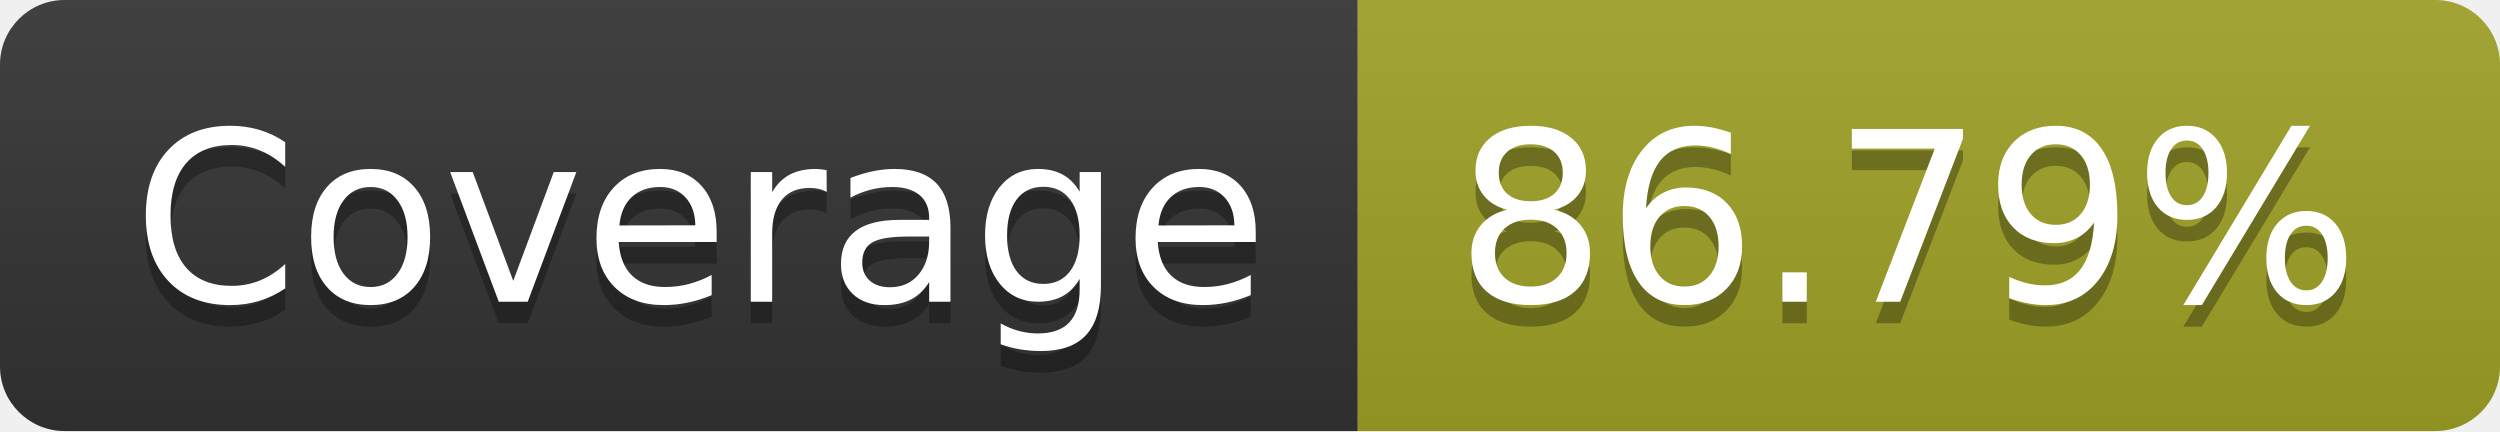
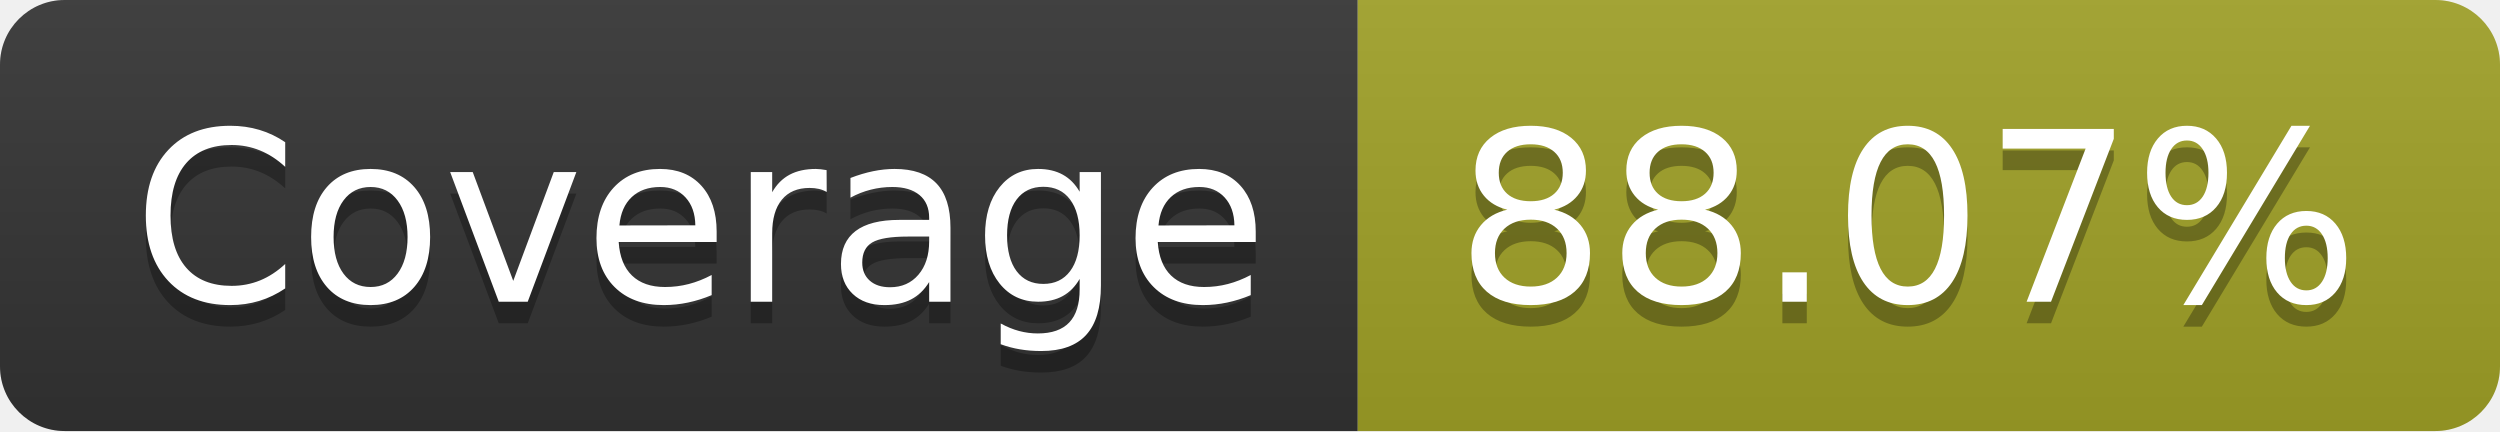
- <svg xmlns="http://www.w3.org/2000/svg" width="116" height="20" role="img" aria-label="Coverage: 86.79%">
+ <svg xmlns="http://www.w3.org/2000/svg" width="116" height="20" role="img" aria-label="Coverage: 88.07%">
  <linearGradient id="s" x2="0" y2="100%">
    <stop offset="0" stop-color="#bbb" stop-opacity=".1" />
    <stop offset="1" stop-opacity=".1" />
  </linearGradient>
  <clipPath id="r">
    <rect width="116" height="20" rx="3" fill="#fff" />
  </clipPath>
  <g clip-path="url(#r)">
    <rect width="63" height="20" fill="#333" />
    <rect x="63" width="53" height="20" fill="#a0a127" />
    <rect width="116" height="20" fill="url(#s)" />
  </g>
  <g fill="#fff" text-anchor="middle" font-family="Verdana,Geneva,DejaVu Sans,sans-serif" text-rendering="geometricPrecision" font-size="110">
    <text aria-hidden="true" x="325" y="150" fill="#010101" fill-opacity=".3" transform="scale(.1)" textLength="530">Coverage</text>
    <text x="325" y="140" transform="scale(.1)" fill="#fff" textLength="530">Coverage</text>
-     <text aria-hidden="true" x="885" y="150" fill="#010101" fill-opacity=".3" transform="scale(.1)" textLength="430">86.79%</text>
-     <text x="885" y="140" transform="scale(.1)" fill="#fff" textLength="430">86.79%</text>
+     <text aria-hidden="true" x="885" y="150" fill="#010101" fill-opacity=".3" transform="scale(.1)" textLength="430">88.07%</text>
+     <text x="885" y="140" transform="scale(.1)" fill="#fff" textLength="430">88.07%</text>
  </g>
</svg>
